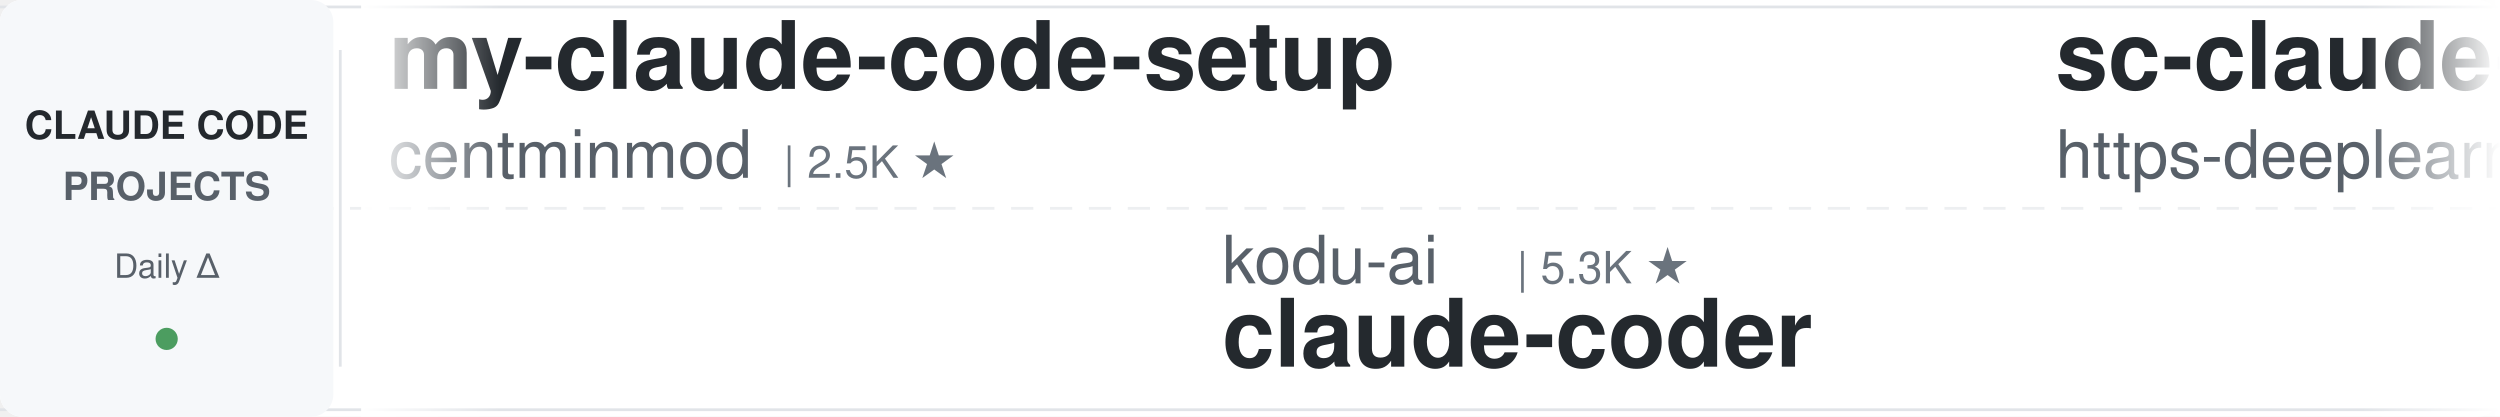
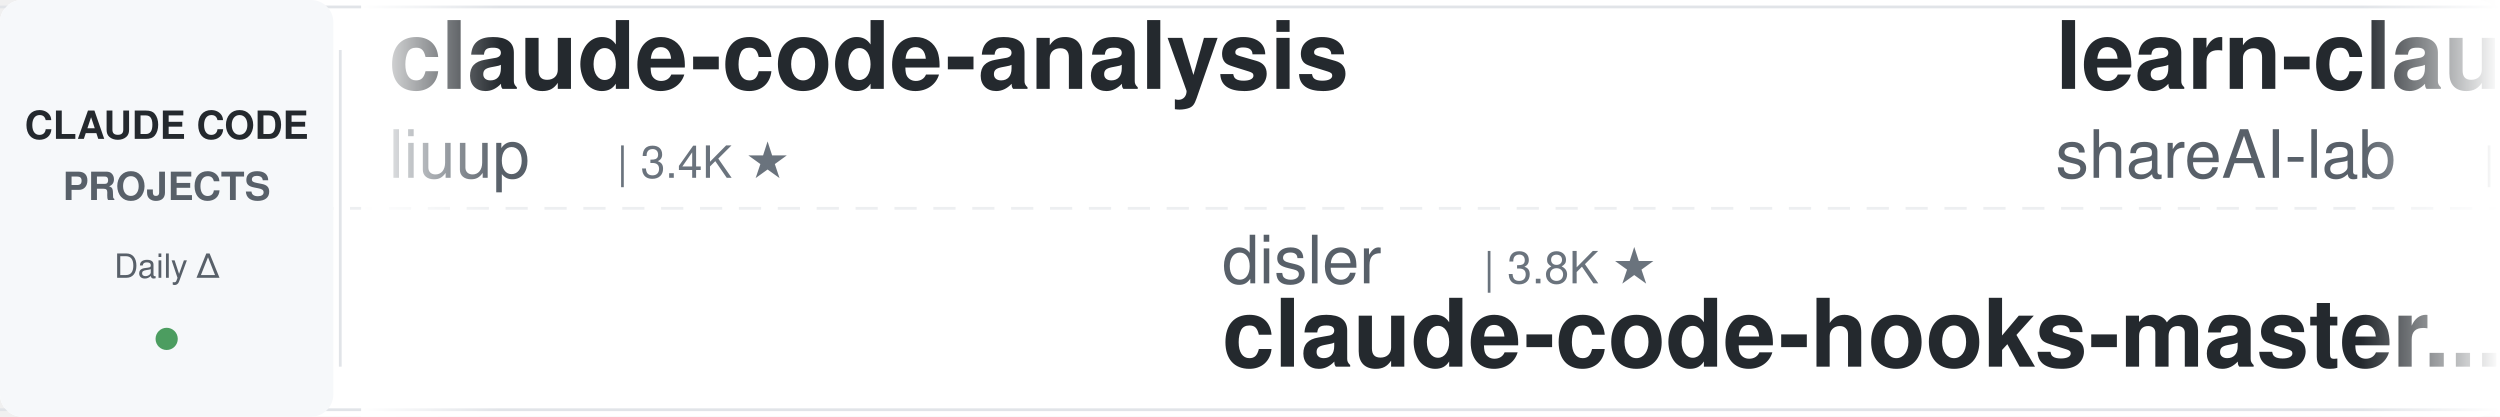
<svg xmlns="http://www.w3.org/2000/svg" width="900" height="150">
  <defs>
    <linearGradient id="leftFade" x1="0%" y1="0%" x2="100%" y2="0%">
      <stop offset="0%" style="stop-color:#ffffff;stop-opacity:1" />
      <stop offset="100%" style="stop-color:#ffffff;stop-opacity:0" />
    </linearGradient>
    <linearGradient id="rightFade" x1="0%" y1="0%" x2="100%" y2="0%">
      <stop offset="0%" style="stop-color:#ffffff;stop-opacity:0" />
      <stop offset="100%" style="stop-color:#ffffff;stop-opacity:1" />
    </linearGradient>
  </defs>
  <rect width="900" height="150" fill="#ffffff" rx="8" />
  <rect x="0" y="2" width="900" height="1" fill="#e1e4e8" />
  <rect x="0" y="147" width="900" height="1" fill="#e1e4e8" />
  <line x1="0" y1="75" x2="900" y2="75" stroke="#e1e4e8" stroke-width="1" stroke-dasharray="8 6" opacity="0.6" />
  <rect x="0" y="0" width="120" height="150" fill="#f6f8fa" rx="8" />
  <text x="60" y="50" font-family="-apple-system, BlinkMacSystemFont, 'Segoe UI', Helvetica, Arial, sans-serif" font-size="14" font-weight="600" fill="#24292e" text-anchor="middle">CLAUDE CODE</text>
  <text x="60" y="72" font-family="-apple-system, BlinkMacSystemFont, 'Segoe UI', Helvetica, Arial, sans-serif" font-size="14" font-weight="600" fill="#586069" text-anchor="middle">PROJECTS</text>
  <text x="60" y="100" font-family="-apple-system, BlinkMacSystemFont, 'Segoe UI', Helvetica, Arial, sans-serif" font-size="12" font-weight="500" fill="#586069" text-anchor="middle">Daily Δ</text>
  <circle cx="60" cy="122" r="4" fill="#22863a" opacity="0.8" />
  <rect x="122" y="18" width="1" height="114" fill="#e1e4e8" />
  <clipPath id="tickerClip">
    <rect x="130" y="0" width="770" height="150" />
  </clipPath>
  <g clip-path="url(#tickerClip)">
    <g id="tickerItems">
      <animateTransform attributeName="transform" attributeType="XML" type="translate" from="0 0" to="-3000 0" dur="54s" repeatCount="indefinite" />
      <g transform="translate(0, 0)">
-         <text x="140" y="32" font-family="-apple-system, BlinkMacSystemFont, 'Segoe UI', Helvetica, Arial, sans-serif" font-size="34" font-weight="600" fill="#24292e">my-claude-code-setup</text>
-         <text x="140" y="64" font-family="-apple-system, BlinkMacSystemFont, 'Segoe UI', Helvetica, Arial, sans-serif" font-size="24" font-weight="400" fill="#586069">centminmod</text>
-         <text x="282" y="64" font-family="-apple-system, BlinkMacSystemFont, 'Segoe UI', Helvetica, Arial, sans-serif" font-size="16" font-weight="500" fill="#6a737d">| 2.5K ★</text>
+         <text x="140" y="32" font-family="-apple-system, BlinkMacSystemFont, 'Segoe UI', Helvetica, Arial, sans-serif" font-size="34" font-weight="600" fill="#24292e">claude-code-analysis</text>
+         <text x="140" y="64" font-family="-apple-system, BlinkMacSystemFont, 'Segoe UI', Helvetica, Arial, sans-serif" font-size="24" font-weight="400" fill="#586069">liuup</text>
+         <text x="222" y="64" font-family="-apple-system, BlinkMacSystemFont, 'Segoe UI', Helvetica, Arial, sans-serif" font-size="16" font-weight="500" fill="#6a737d">| 3.4K ★</text>
      </g>
      <g transform="translate(300, 0)">
-         <text x="140" y="102" font-family="-apple-system, BlinkMacSystemFont, 'Segoe UI', Helvetica, Arial, sans-serif" font-size="24" font-weight="400" fill="#586069">kodu-ai</text>
-         <text x="246" y="102" font-family="-apple-system, BlinkMacSystemFont, 'Segoe UI', Helvetica, Arial, sans-serif" font-size="16" font-weight="500" fill="#6a737d">| 5.3K ★</text>
-         <text x="140" y="132" font-family="-apple-system, BlinkMacSystemFont, 'Segoe UI', Helvetica, Arial, sans-serif" font-size="34" font-weight="600" fill="#24292e">claude-coder</text>
+         <text x="140" y="102" font-family="-apple-system, BlinkMacSystemFont, 'Segoe UI', Helvetica, Arial, sans-serif" font-size="24" font-weight="400" fill="#586069">disler</text>
+         <text x="234" y="102" font-family="-apple-system, BlinkMacSystemFont, 'Segoe UI', Helvetica, Arial, sans-serif" font-size="16" font-weight="500" fill="#6a737d">| 3.8K ★</text>
+         <text x="140" y="132" font-family="-apple-system, BlinkMacSystemFont, 'Segoe UI', Helvetica, Arial, sans-serif" font-size="34" font-weight="600" fill="#24292e">claude-code-hooks-master...</text>
      </g>
      <g transform="translate(600, 0)">
-         <text x="140" y="32" font-family="-apple-system, BlinkMacSystemFont, 'Segoe UI', Helvetica, Arial, sans-serif" font-size="34" font-weight="600" fill="#24292e">sc-claude-code-files</text>
-         <text x="140" y="64" font-family="-apple-system, BlinkMacSystemFont, 'Segoe UI', Helvetica, Arial, sans-serif" font-size="24" font-weight="400" fill="#586069">https-deeplearning-ai</text>
-         <text x="414" y="64" font-family="-apple-system, BlinkMacSystemFont, 'Segoe UI', Helvetica, Arial, sans-serif" font-size="16" font-weight="500" fill="#6a737d">| 533 ★</text>
+         <text x="140" y="32" font-family="-apple-system, BlinkMacSystemFont, 'Segoe UI', Helvetica, Arial, sans-serif" font-size="34" font-weight="600" fill="#24292e">learn-claude-code</text>
+         <text x="140" y="64" font-family="-apple-system, BlinkMacSystemFont, 'Segoe UI', Helvetica, Arial, sans-serif" font-size="24" font-weight="400" fill="#586069">shareAI-lab</text>
+         <text x="294" y="64" font-family="-apple-system, BlinkMacSystemFont, 'Segoe UI', Helvetica, Arial, sans-serif" font-size="16" font-weight="500" fill="#6a737d">| 69.8K ★</text>
      </g>
      <g transform="translate(900, 0)">
-         <text x="140" y="102" font-family="-apple-system, BlinkMacSystemFont, 'Segoe UI', Helvetica, Arial, sans-serif" font-size="24" font-weight="400" fill="#586069">Njengah</text>
-         <text x="246" y="102" font-family="-apple-system, BlinkMacSystemFont, 'Segoe UI', Helvetica, Arial, sans-serif" font-size="16" font-weight="500" fill="#6a737d">| 1.8K ★</text>
-         <text x="140" y="132" font-family="-apple-system, BlinkMacSystemFont, 'Segoe UI', Helvetica, Arial, sans-serif" font-size="34" font-weight="600" fill="#24292e">claude-code-cheat-sheet</text>
+         <text x="140" y="102" font-family="-apple-system, BlinkMacSystemFont, 'Segoe UI', Helvetica, Arial, sans-serif" font-size="24" font-weight="400" fill="#586069">anthropics</text>
+         <text x="282" y="102" font-family="-apple-system, BlinkMacSystemFont, 'Segoe UI', Helvetica, Arial, sans-serif" font-size="16" font-weight="500" fill="#6a737d">| 158.1K ★</text>
+         <text x="140" y="132" font-family="-apple-system, BlinkMacSystemFont, 'Segoe UI', Helvetica, Arial, sans-serif" font-size="34" font-weight="600" fill="#24292e">skills</text>
      </g>
      <g transform="translate(1200, 0)">
-         <text x="140" y="32" font-family="-apple-system, BlinkMacSystemFont, 'Segoe UI', Helvetica, Arial, sans-serif" font-size="34" font-weight="600" fill="#24292e">claude-code-showcase</text>
-         <text x="140" y="64" font-family="-apple-system, BlinkMacSystemFont, 'Segoe UI', Helvetica, Arial, sans-serif" font-size="24" font-weight="400" fill="#586069">ChrisWiles</text>
-         <text x="282" y="64" font-family="-apple-system, BlinkMacSystemFont, 'Segoe UI', Helvetica, Arial, sans-serif" font-size="16" font-weight="500" fill="#6a737d">| 6.0K ★</text>
+         <text x="140" y="32" font-family="-apple-system, BlinkMacSystemFont, 'Segoe UI', Helvetica, Arial, sans-serif" font-size="34" font-weight="600" fill="#24292e">claude-code-action</text>
+         <text x="140" y="64" font-family="-apple-system, BlinkMacSystemFont, 'Segoe UI', Helvetica, Arial, sans-serif" font-size="24" font-weight="400" fill="#586069">anthropics</text>
+         <text x="282" y="64" font-family="-apple-system, BlinkMacSystemFont, 'Segoe UI', Helvetica, Arial, sans-serif" font-size="16" font-weight="500" fill="#6a737d">| 8.2K ★</text>
      </g>
      <g transform="translate(1500, 0)">
-         <text x="140" y="102" font-family="-apple-system, BlinkMacSystemFont, 'Segoe UI', Helvetica, Arial, sans-serif" font-size="24" font-weight="400" fill="#586069">OneRedOak</text>
-         <text x="270" y="102" font-family="-apple-system, BlinkMacSystemFont, 'Segoe UI', Helvetica, Arial, sans-serif" font-size="16" font-weight="500" fill="#6a737d">| 3.9K ★</text>
-         <text x="140" y="132" font-family="-apple-system, BlinkMacSystemFont, 'Segoe UI', Helvetica, Arial, sans-serif" font-size="34" font-weight="600" fill="#24292e">claude-code-workflows</text>
+         <text x="140" y="102" font-family="-apple-system, BlinkMacSystemFont, 'Segoe UI', Helvetica, Arial, sans-serif" font-size="24" font-weight="400" fill="#586069">nicedreamzapp</text>
+         <text x="318" y="102" font-family="-apple-system, BlinkMacSystemFont, 'Segoe UI', Helvetica, Arial, sans-serif" font-size="16" font-weight="500" fill="#6a737d">| 2.9K ★</text>
+         <text x="140" y="132" font-family="-apple-system, BlinkMacSystemFont, 'Segoe UI', Helvetica, Arial, sans-serif" font-size="34" font-weight="600" fill="#24292e">claude-code-local</text>
      </g>
      <g transform="translate(1800, 0)">
-         <text x="140" y="32" font-family="-apple-system, BlinkMacSystemFont, 'Segoe UI', Helvetica, Arial, sans-serif" font-size="34" font-weight="600" fill="#24292e">claude-code-source</text>
-         <text x="140" y="64" font-family="-apple-system, BlinkMacSystemFont, 'Segoe UI', Helvetica, Arial, sans-serif" font-size="24" font-weight="400" fill="#586069">JrCx7scC</text>
-         <text x="258" y="64" font-family="-apple-system, BlinkMacSystemFont, 'Segoe UI', Helvetica, Arial, sans-serif" font-size="16" font-weight="500" fill="#6a737d">| 371 ★</text>
+         <text x="140" y="32" font-family="-apple-system, BlinkMacSystemFont, 'Segoe UI', Helvetica, Arial, sans-serif" font-size="34" font-weight="600" fill="#24292e">claude-code-book</text>
+         <text x="140" y="64" font-family="-apple-system, BlinkMacSystemFont, 'Segoe UI', Helvetica, Arial, sans-serif" font-size="24" font-weight="400" fill="#586069">lintsinghua</text>
+         <text x="294" y="64" font-family="-apple-system, BlinkMacSystemFont, 'Segoe UI', Helvetica, Arial, sans-serif" font-size="16" font-weight="500" fill="#6a737d">| 3.9K ★</text>
      </g>
      <g transform="translate(2100, 0)">
-         <text x="140" y="102" font-family="-apple-system, BlinkMacSystemFont, 'Segoe UI', Helvetica, Arial, sans-serif" font-size="24" font-weight="400" fill="#586069">alejandrobalderas</text>
-         <text x="366" y="102" font-family="-apple-system, BlinkMacSystemFont, 'Segoe UI', Helvetica, Arial, sans-serif" font-size="16" font-weight="500" fill="#6a737d">| 2.4K ★</text>
-         <text x="140" y="132" font-family="-apple-system, BlinkMacSystemFont, 'Segoe UI', Helvetica, Arial, sans-serif" font-size="34" font-weight="600" fill="#24292e">claude-code-from-source</text>
+         <text x="140" y="102" font-family="-apple-system, BlinkMacSystemFont, 'Segoe UI', Helvetica, Arial, sans-serif" font-size="24" font-weight="400" fill="#586069">AICoderTudou</text>
+         <text x="306" y="102" font-family="-apple-system, BlinkMacSystemFont, 'Segoe UI', Helvetica, Arial, sans-serif" font-size="16" font-weight="500" fill="#6a737d">| 498 ★</text>
+         <text x="140" y="132" font-family="-apple-system, BlinkMacSystemFont, 'Segoe UI', Helvetica, Arial, sans-serif" font-size="34" font-weight="600" fill="#24292e">claude-code-tudou</text>
      </g>
      <g transform="translate(2400, 0)">
-         <text x="140" y="32" font-family="-apple-system, BlinkMacSystemFont, 'Segoe UI', Helvetica, Arial, sans-serif" font-size="34" font-weight="600" fill="#24292e">claude-code-from-scratch</text>
-         <text x="140" y="64" font-family="-apple-system, BlinkMacSystemFont, 'Segoe UI', Helvetica, Arial, sans-serif" font-size="24" font-weight="400" fill="#586069">Windy3f3f3f3f</text>
-         <text x="318" y="64" font-family="-apple-system, BlinkMacSystemFont, 'Segoe UI', Helvetica, Arial, sans-serif" font-size="16" font-weight="500" fill="#6a737d">| 2.1K ★</text>
+         <text x="140" y="32" font-family="-apple-system, BlinkMacSystemFont, 'Segoe UI', Helvetica, Arial, sans-serif" font-size="34" font-weight="600" fill="#24292e">ClaudeCodeAgents</text>
+         <text x="140" y="64" font-family="-apple-system, BlinkMacSystemFont, 'Segoe UI', Helvetica, Arial, sans-serif" font-size="24" font-weight="400" fill="#586069">darcyegb</text>
+         <text x="258" y="64" font-family="-apple-system, BlinkMacSystemFont, 'Segoe UI', Helvetica, Arial, sans-serif" font-size="16" font-weight="500" fill="#6a737d">| 742 ★</text>
      </g>
      <g transform="translate(2700, 0)">
-         <text x="140" y="102" font-family="-apple-system, BlinkMacSystemFont, 'Segoe UI', Helvetica, Arial, sans-serif" font-size="24" font-weight="400" fill="#586069">jqueryscript</text>
-         <text x="306" y="102" font-family="-apple-system, BlinkMacSystemFont, 'Segoe UI', Helvetica, Arial, sans-serif" font-size="16" font-weight="500" fill="#6a737d">| 456 ★</text>
-         <text x="140" y="132" font-family="-apple-system, BlinkMacSystemFont, 'Segoe UI', Helvetica, Arial, sans-serif" font-size="34" font-weight="600" fill="#24292e">awesome-claude-code</text>
+         <text x="140" y="102" font-family="-apple-system, BlinkMacSystemFont, 'Segoe UI', Helvetica, Arial, sans-serif" font-size="24" font-weight="400" fill="#586069">krusemediallc</text>
+         <text x="318" y="102" font-family="-apple-system, BlinkMacSystemFont, 'Segoe UI', Helvetica, Arial, sans-serif" font-size="16" font-weight="500" fill="#6a737d">| 956 ★</text>
+         <text x="140" y="132" font-family="-apple-system, BlinkMacSystemFont, 'Segoe UI', Helvetica, Arial, sans-serif" font-size="34" font-weight="600" fill="#24292e">arcads-claude-code</text>
      </g>
      <g transform="translate(3000, 0)">
-         <text x="140" y="32" font-family="-apple-system, BlinkMacSystemFont, 'Segoe UI', Helvetica, Arial, sans-serif" font-size="34" font-weight="600" fill="#24292e">my-claude-code-setup</text>
-         <text x="140" y="64" font-family="-apple-system, BlinkMacSystemFont, 'Segoe UI', Helvetica, Arial, sans-serif" font-size="24" font-weight="400" fill="#586069">centminmod</text>
-         <text x="282" y="64" font-family="-apple-system, BlinkMacSystemFont, 'Segoe UI', Helvetica, Arial, sans-serif" font-size="16" font-weight="500" fill="#6a737d">| 2.5K ★</text>
+         <text x="140" y="32" font-family="-apple-system, BlinkMacSystemFont, 'Segoe UI', Helvetica, Arial, sans-serif" font-size="34" font-weight="600" fill="#24292e">claude-code-analysis</text>
+         <text x="140" y="64" font-family="-apple-system, BlinkMacSystemFont, 'Segoe UI', Helvetica, Arial, sans-serif" font-size="24" font-weight="400" fill="#586069">liuup</text>
+         <text x="222" y="64" font-family="-apple-system, BlinkMacSystemFont, 'Segoe UI', Helvetica, Arial, sans-serif" font-size="16" font-weight="500" fill="#6a737d">| 3.4K ★</text>
      </g>
      <g transform="translate(3300, 0)">
-         <text x="140" y="102" font-family="-apple-system, BlinkMacSystemFont, 'Segoe UI', Helvetica, Arial, sans-serif" font-size="24" font-weight="400" fill="#586069">kodu-ai</text>
-         <text x="246" y="102" font-family="-apple-system, BlinkMacSystemFont, 'Segoe UI', Helvetica, Arial, sans-serif" font-size="16" font-weight="500" fill="#6a737d">| 5.3K ★</text>
-         <text x="140" y="132" font-family="-apple-system, BlinkMacSystemFont, 'Segoe UI', Helvetica, Arial, sans-serif" font-size="34" font-weight="600" fill="#24292e">claude-coder</text>
+         <text x="140" y="102" font-family="-apple-system, BlinkMacSystemFont, 'Segoe UI', Helvetica, Arial, sans-serif" font-size="24" font-weight="400" fill="#586069">disler</text>
+         <text x="234" y="102" font-family="-apple-system, BlinkMacSystemFont, 'Segoe UI', Helvetica, Arial, sans-serif" font-size="16" font-weight="500" fill="#6a737d">| 3.8K ★</text>
+         <text x="140" y="132" font-family="-apple-system, BlinkMacSystemFont, 'Segoe UI', Helvetica, Arial, sans-serif" font-size="34" font-weight="600" fill="#24292e">claude-code-hooks-master...</text>
      </g>
      <g transform="translate(3600, 0)">
-         <text x="140" y="32" font-family="-apple-system, BlinkMacSystemFont, 'Segoe UI', Helvetica, Arial, sans-serif" font-size="34" font-weight="600" fill="#24292e">sc-claude-code-files</text>
-         <text x="140" y="64" font-family="-apple-system, BlinkMacSystemFont, 'Segoe UI', Helvetica, Arial, sans-serif" font-size="24" font-weight="400" fill="#586069">https-deeplearning-ai</text>
-         <text x="414" y="64" font-family="-apple-system, BlinkMacSystemFont, 'Segoe UI', Helvetica, Arial, sans-serif" font-size="16" font-weight="500" fill="#6a737d">| 533 ★</text>
+         <text x="140" y="32" font-family="-apple-system, BlinkMacSystemFont, 'Segoe UI', Helvetica, Arial, sans-serif" font-size="34" font-weight="600" fill="#24292e">learn-claude-code</text>
+         <text x="140" y="64" font-family="-apple-system, BlinkMacSystemFont, 'Segoe UI', Helvetica, Arial, sans-serif" font-size="24" font-weight="400" fill="#586069">shareAI-lab</text>
+         <text x="294" y="64" font-family="-apple-system, BlinkMacSystemFont, 'Segoe UI', Helvetica, Arial, sans-serif" font-size="16" font-weight="500" fill="#6a737d">| 69.8K ★</text>
      </g>
      <g transform="translate(3900, 0)">
-         <text x="140" y="102" font-family="-apple-system, BlinkMacSystemFont, 'Segoe UI', Helvetica, Arial, sans-serif" font-size="24" font-weight="400" fill="#586069">Njengah</text>
-         <text x="246" y="102" font-family="-apple-system, BlinkMacSystemFont, 'Segoe UI', Helvetica, Arial, sans-serif" font-size="16" font-weight="500" fill="#6a737d">| 1.8K ★</text>
-         <text x="140" y="132" font-family="-apple-system, BlinkMacSystemFont, 'Segoe UI', Helvetica, Arial, sans-serif" font-size="34" font-weight="600" fill="#24292e">claude-code-cheat-sheet</text>
+         <text x="140" y="102" font-family="-apple-system, BlinkMacSystemFont, 'Segoe UI', Helvetica, Arial, sans-serif" font-size="24" font-weight="400" fill="#586069">anthropics</text>
+         <text x="282" y="102" font-family="-apple-system, BlinkMacSystemFont, 'Segoe UI', Helvetica, Arial, sans-serif" font-size="16" font-weight="500" fill="#6a737d">| 158.1K ★</text>
+         <text x="140" y="132" font-family="-apple-system, BlinkMacSystemFont, 'Segoe UI', Helvetica, Arial, sans-serif" font-size="34" font-weight="600" fill="#24292e">skills</text>
      </g>
    </g>
  </g>
  <rect x="130" y="0" width="50" height="150" fill="url(#leftFade)" />
  <rect x="850" y="0" width="50" height="150" fill="url(#rightFade)" />
</svg>
